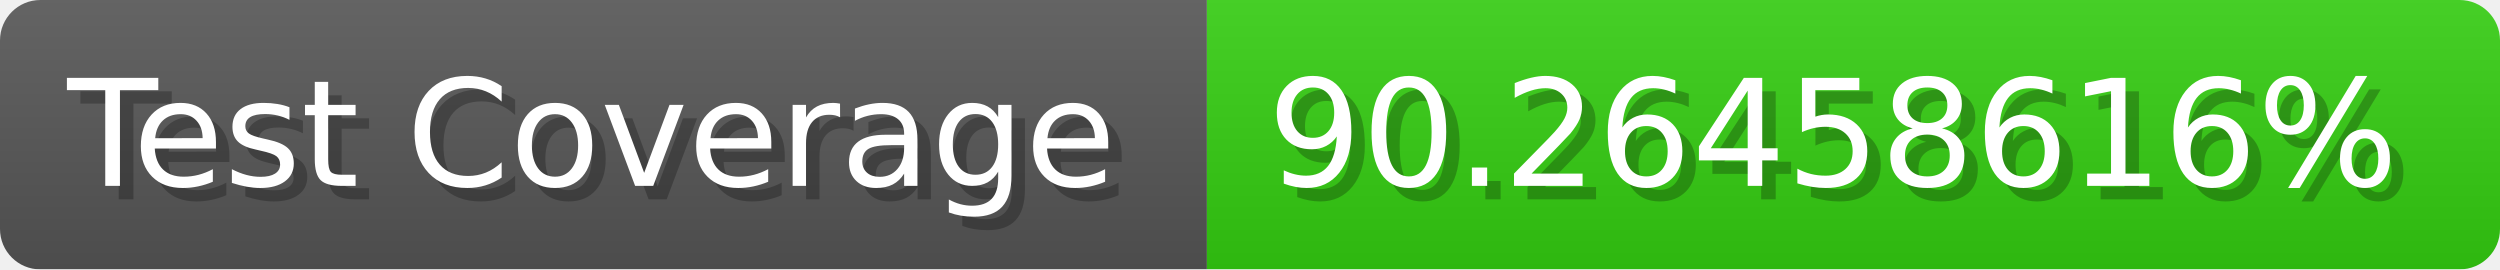
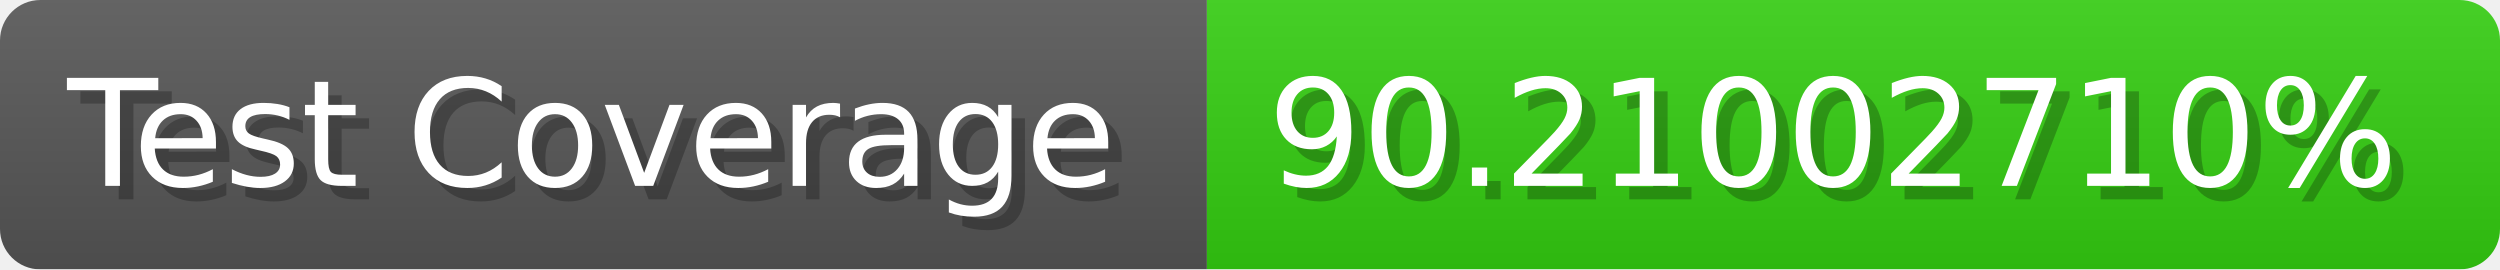
- <svg xmlns="http://www.w3.org/2000/svg" width="185.6" height="20" viewBox="0 0 1856 200" role="img" aria-label="Test Coverage: 90.26458616%">
+ <svg xmlns="http://www.w3.org/2000/svg" width="185.6" height="20" viewBox="0 0 1856 200" role="img" aria-label="Test Coverage: 90.21002710%">
  <linearGradient id="a" x2="0" y2="100%">
    <stop offset="0" stop-opacity=".1" stop-color="#EEE" />
    <stop offset="1" stop-opacity=".1" />
  </linearGradient>
  <mask id="m">
    <rect width="1856" height="200" rx="30" fill="#FFF" />
  </mask>
  <g mask="url(#m)">
    <rect width="896" height="200" fill="#555" />
    <rect width="960" height="200" fill="#3C1" x="896" />
    <rect width="1856" height="200" fill="url(#a)" />
  </g>
  <g aria-hidden="true" fill="#fff" text-anchor="start" font-family="Verdana,DejaVu Sans,sans-serif" font-size="110">
    <text x="60" y="148" textLength="796" fill="#000" opacity="0.25">Test Coverage</text>
    <text x="50" y="138" textLength="796">Test Coverage</text>
-     <text x="951" y="148" textLength="860" fill="#000" opacity="0.25">90.26458616%</text>
-     <text x="941" y="138" textLength="860">90.26458616%</text>
+     <text x="951" y="148" textLength="860" fill="#000" opacity="0.25">90.21002710%</text>
+     <text x="941" y="138" textLength="860">90.21002710%</text>
  </g>
</svg>
